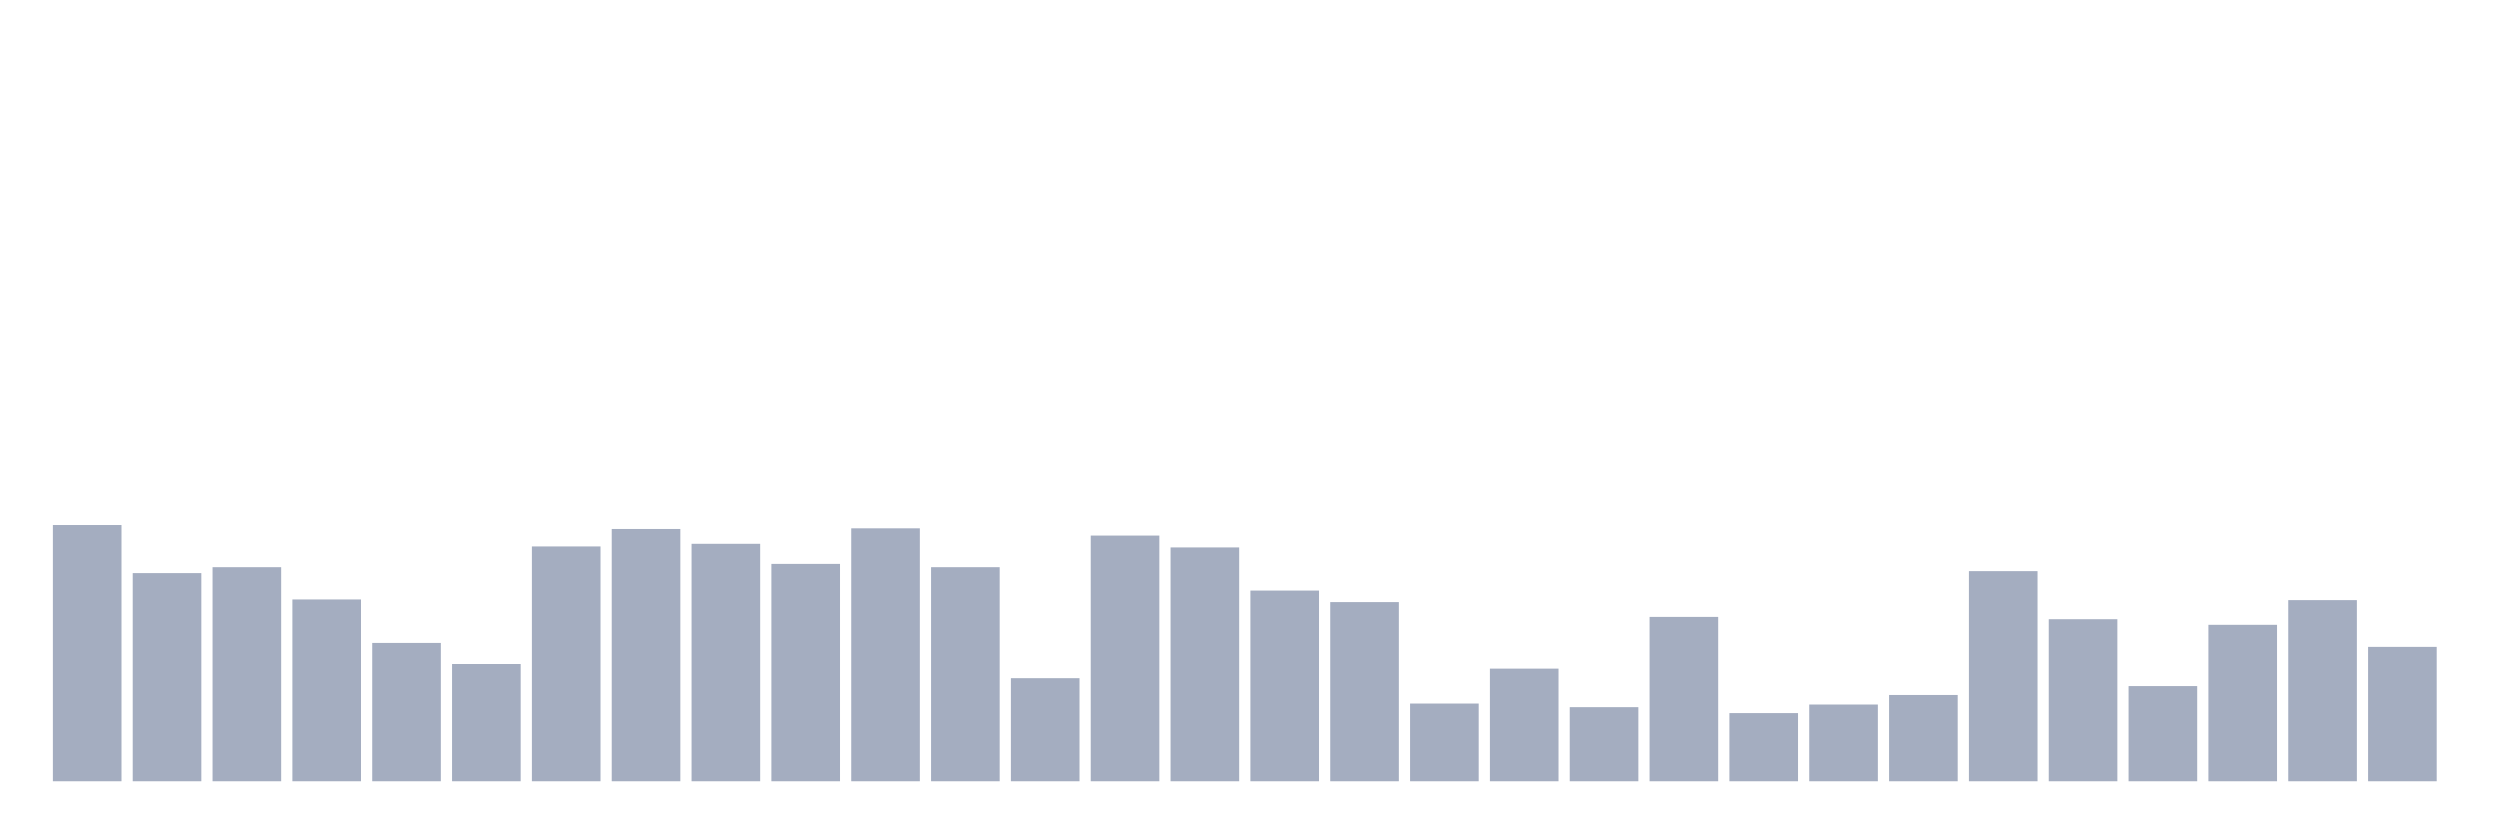
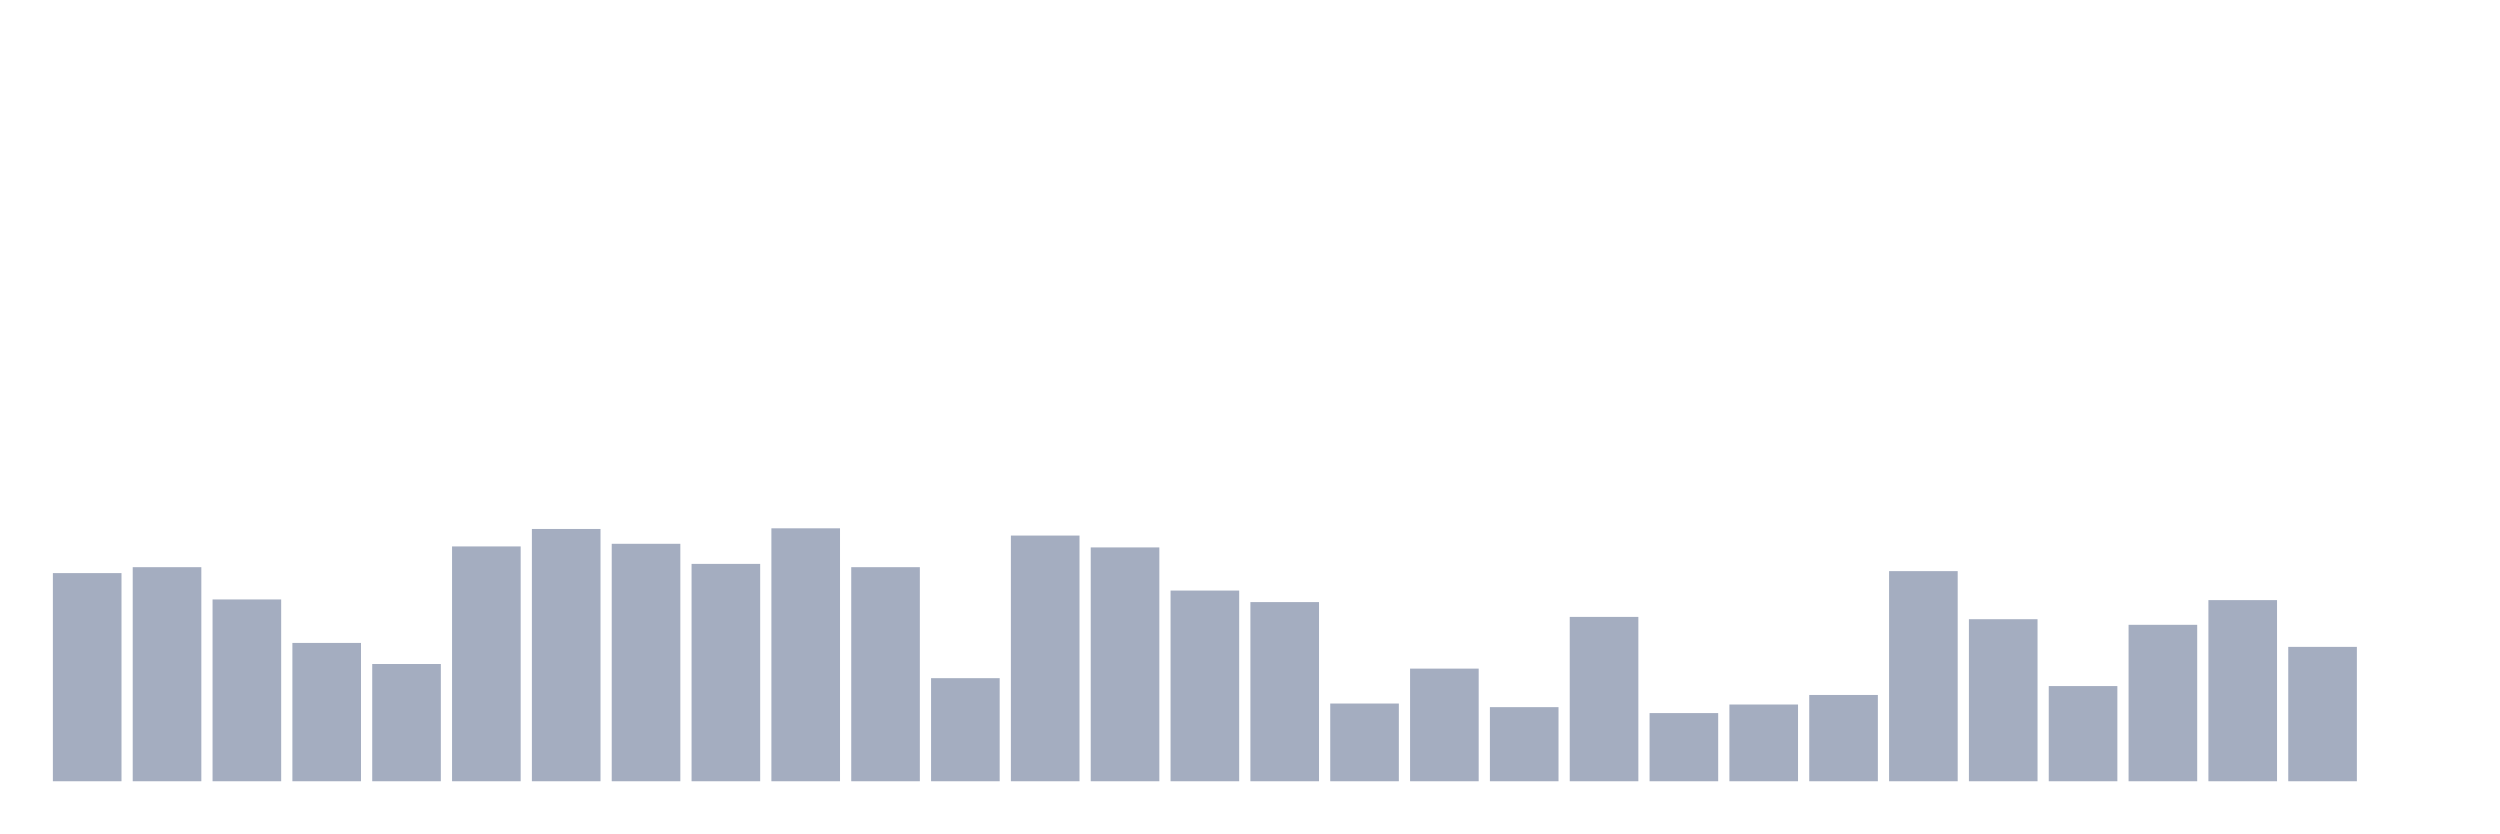
<svg xmlns="http://www.w3.org/2000/svg" viewBox="0 0 480 160">
  <g transform="translate(10,10)">
-     <rect class="bar" x="0.153" width="13.175" y="90.804" height="49.196" fill="rgb(164,173,192)" />
-     <rect class="bar" x="15.482" width="13.175" y="100.036" height="39.964" fill="rgb(164,173,192)" />
-     <rect class="bar" x="30.81" width="13.175" y="98.898" height="41.102" fill="rgb(164,173,192)" />
-     <rect class="bar" x="46.138" width="13.175" y="105.095" height="34.905" fill="rgb(164,173,192)" />
-     <rect class="bar" x="61.466" width="13.175" y="113.442" height="26.558" fill="rgb(164,173,192)" />
-     <rect class="bar" x="76.794" width="13.175" y="117.489" height="22.511" fill="rgb(164,173,192)" />
-     <rect class="bar" x="92.123" width="13.175" y="94.914" height="45.086" fill="rgb(164,173,192)" />
-     <rect class="bar" x="107.451" width="13.175" y="91.563" height="48.437" fill="rgb(164,173,192)" />
-     <rect class="bar" x="122.779" width="13.175" y="94.408" height="45.592" fill="rgb(164,173,192)" />
-     <rect class="bar" x="138.107" width="13.175" y="98.266" height="41.734" fill="rgb(164,173,192)" />
-     <rect class="bar" x="153.436" width="13.175" y="91.436" height="48.564" fill="rgb(164,173,192)" />
-     <rect class="bar" x="168.764" width="13.175" y="98.898" height="41.102" fill="rgb(164,173,192)" />
-     <rect class="bar" x="184.092" width="13.175" y="120.208" height="19.792" fill="rgb(164,173,192)" />
-     <rect class="bar" x="199.42" width="13.175" y="92.827" height="47.173" fill="rgb(164,173,192)" />
-     <rect class="bar" x="214.748" width="13.175" y="95.104" height="44.896" fill="rgb(164,173,192)" />
-     <rect class="bar" x="230.077" width="13.175" y="103.388" height="36.612" fill="rgb(164,173,192)" />
-     <rect class="bar" x="245.405" width="13.175" y="105.601" height="34.399" fill="rgb(164,173,192)" />
-     <rect class="bar" x="260.733" width="13.175" y="125.077" height="14.923" fill="rgb(164,173,192)" />
-     <rect class="bar" x="276.061" width="13.175" y="118.374" height="21.626" fill="rgb(164,173,192)" />
-     <rect class="bar" x="291.39" width="13.175" y="125.772" height="14.228" fill="rgb(164,173,192)" />
-     <rect class="bar" x="306.718" width="13.175" y="108.446" height="31.554" fill="rgb(164,173,192)" />
-     <rect class="bar" x="322.046" width="13.175" y="126.911" height="13.089" fill="rgb(164,173,192)" />
-     <rect class="bar" x="337.374" width="13.175" y="125.266" height="14.734" fill="rgb(164,173,192)" />
-     <rect class="bar" x="352.702" width="13.175" y="123.433" height="16.567" fill="rgb(164,173,192)" />
-     <rect class="bar" x="368.031" width="13.175" y="99.657" height="40.343" fill="rgb(164,173,192)" />
-     <rect class="bar" x="383.359" width="13.175" y="108.889" height="31.111" fill="rgb(164,173,192)" />
-     <rect class="bar" x="398.687" width="13.175" y="121.725" height="18.275" fill="rgb(164,173,192)" />
-     <rect class="bar" x="414.015" width="13.175" y="109.964" height="30.036" fill="rgb(164,173,192)" />
-     <rect class="bar" x="429.344" width="13.175" y="105.221" height="34.779" fill="rgb(164,173,192)" />
-     <rect class="bar" x="444.672" width="13.175" y="114.201" height="25.799" fill="rgb(164,173,192)" />
+     <rect class="bar" x="0.153" width="13.175" y="100.036" height="39.964" fill="rgb(164,173,192)" />
+     <rect class="bar" x="15.482" width="13.175" y="98.898" height="41.102" fill="rgb(164,173,192)" />
+     <rect class="bar" x="30.81" width="13.175" y="105.095" height="34.905" fill="rgb(164,173,192)" />
+     <rect class="bar" x="46.138" width="13.175" y="113.442" height="26.558" fill="rgb(164,173,192)" />
+     <rect class="bar" x="61.466" width="13.175" y="117.489" height="22.511" fill="rgb(164,173,192)" />
+     <rect class="bar" x="76.794" width="13.175" y="94.914" height="45.086" fill="rgb(164,173,192)" />
+     <rect class="bar" x="92.123" width="13.175" y="91.563" height="48.437" fill="rgb(164,173,192)" />
+     <rect class="bar" x="107.451" width="13.175" y="94.408" height="45.592" fill="rgb(164,173,192)" />
+     <rect class="bar" x="122.779" width="13.175" y="98.266" height="41.734" fill="rgb(164,173,192)" />
+     <rect class="bar" x="138.107" width="13.175" y="91.436" height="48.564" fill="rgb(164,173,192)" />
+     <rect class="bar" x="153.436" width="13.175" y="98.898" height="41.102" fill="rgb(164,173,192)" />
+     <rect class="bar" x="168.764" width="13.175" y="120.208" height="19.792" fill="rgb(164,173,192)" />
+     <rect class="bar" x="184.092" width="13.175" y="92.827" height="47.173" fill="rgb(164,173,192)" />
+     <rect class="bar" x="199.42" width="13.175" y="95.104" height="44.896" fill="rgb(164,173,192)" />
+     <rect class="bar" x="214.748" width="13.175" y="103.388" height="36.612" fill="rgb(164,173,192)" />
+     <rect class="bar" x="230.077" width="13.175" y="105.601" height="34.399" fill="rgb(164,173,192)" />
+     <rect class="bar" x="245.405" width="13.175" y="125.077" height="14.923" fill="rgb(164,173,192)" />
+     <rect class="bar" x="260.733" width="13.175" y="118.374" height="21.626" fill="rgb(164,173,192)" />
+     <rect class="bar" x="276.061" width="13.175" y="125.772" height="14.228" fill="rgb(164,173,192)" />
+     <rect class="bar" x="291.39" width="13.175" y="108.446" height="31.554" fill="rgb(164,173,192)" />
+     <rect class="bar" x="306.718" width="13.175" y="126.911" height="13.089" fill="rgb(164,173,192)" />
+     <rect class="bar" x="322.046" width="13.175" y="125.266" height="14.734" fill="rgb(164,173,192)" />
+     <rect class="bar" x="337.374" width="13.175" y="123.433" height="16.567" fill="rgb(164,173,192)" />
+     <rect class="bar" x="352.702" width="13.175" y="99.657" height="40.343" fill="rgb(164,173,192)" />
+     <rect class="bar" x="368.031" width="13.175" y="108.889" height="31.111" fill="rgb(164,173,192)" />
+     <rect class="bar" x="383.359" width="13.175" y="121.725" height="18.275" fill="rgb(164,173,192)" />
+     <rect class="bar" x="398.687" width="13.175" y="109.964" height="30.036" fill="rgb(164,173,192)" />
+     <rect class="bar" x="414.015" width="13.175" y="105.221" height="34.779" fill="rgb(164,173,192)" />
+     <rect class="bar" x="429.344" width="13.175" y="114.201" height="25.799" fill="rgb(164,173,192)" />
+     <rect class="bar" x="444.672" width="13.175" y="140" height="0" fill="rgb(164,173,192)" />
  </g>
</svg>
